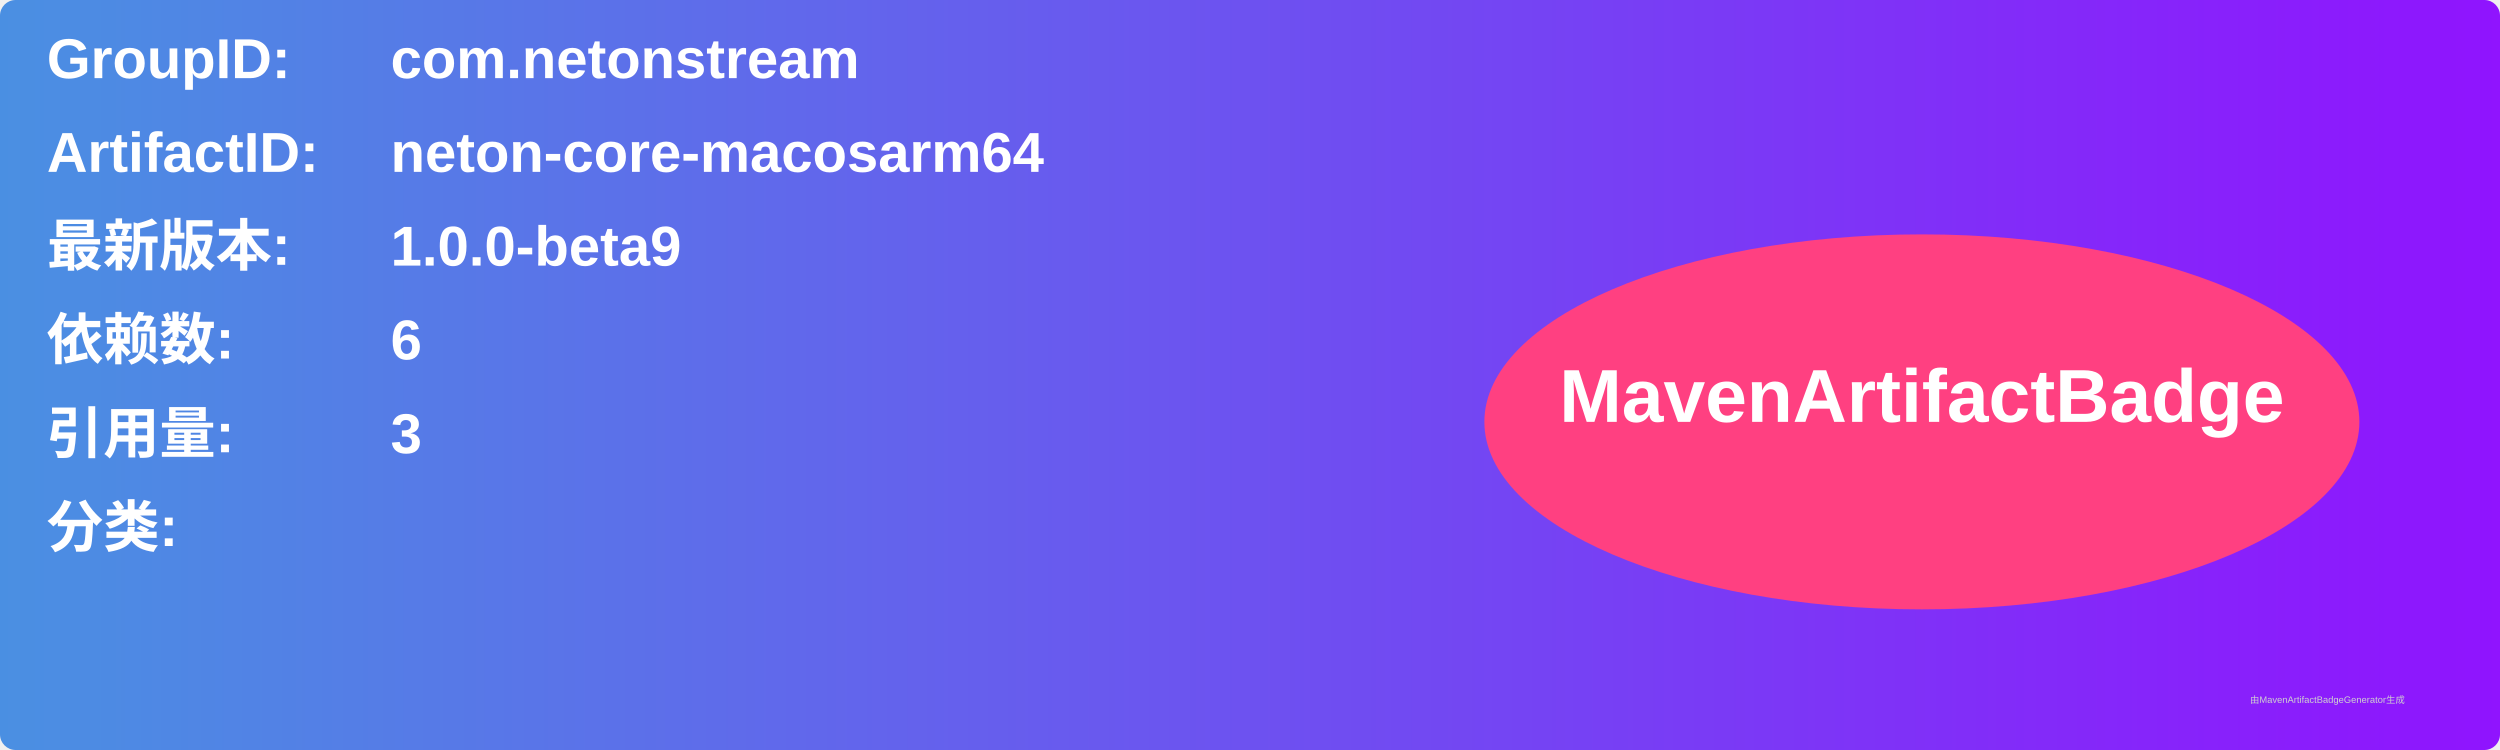
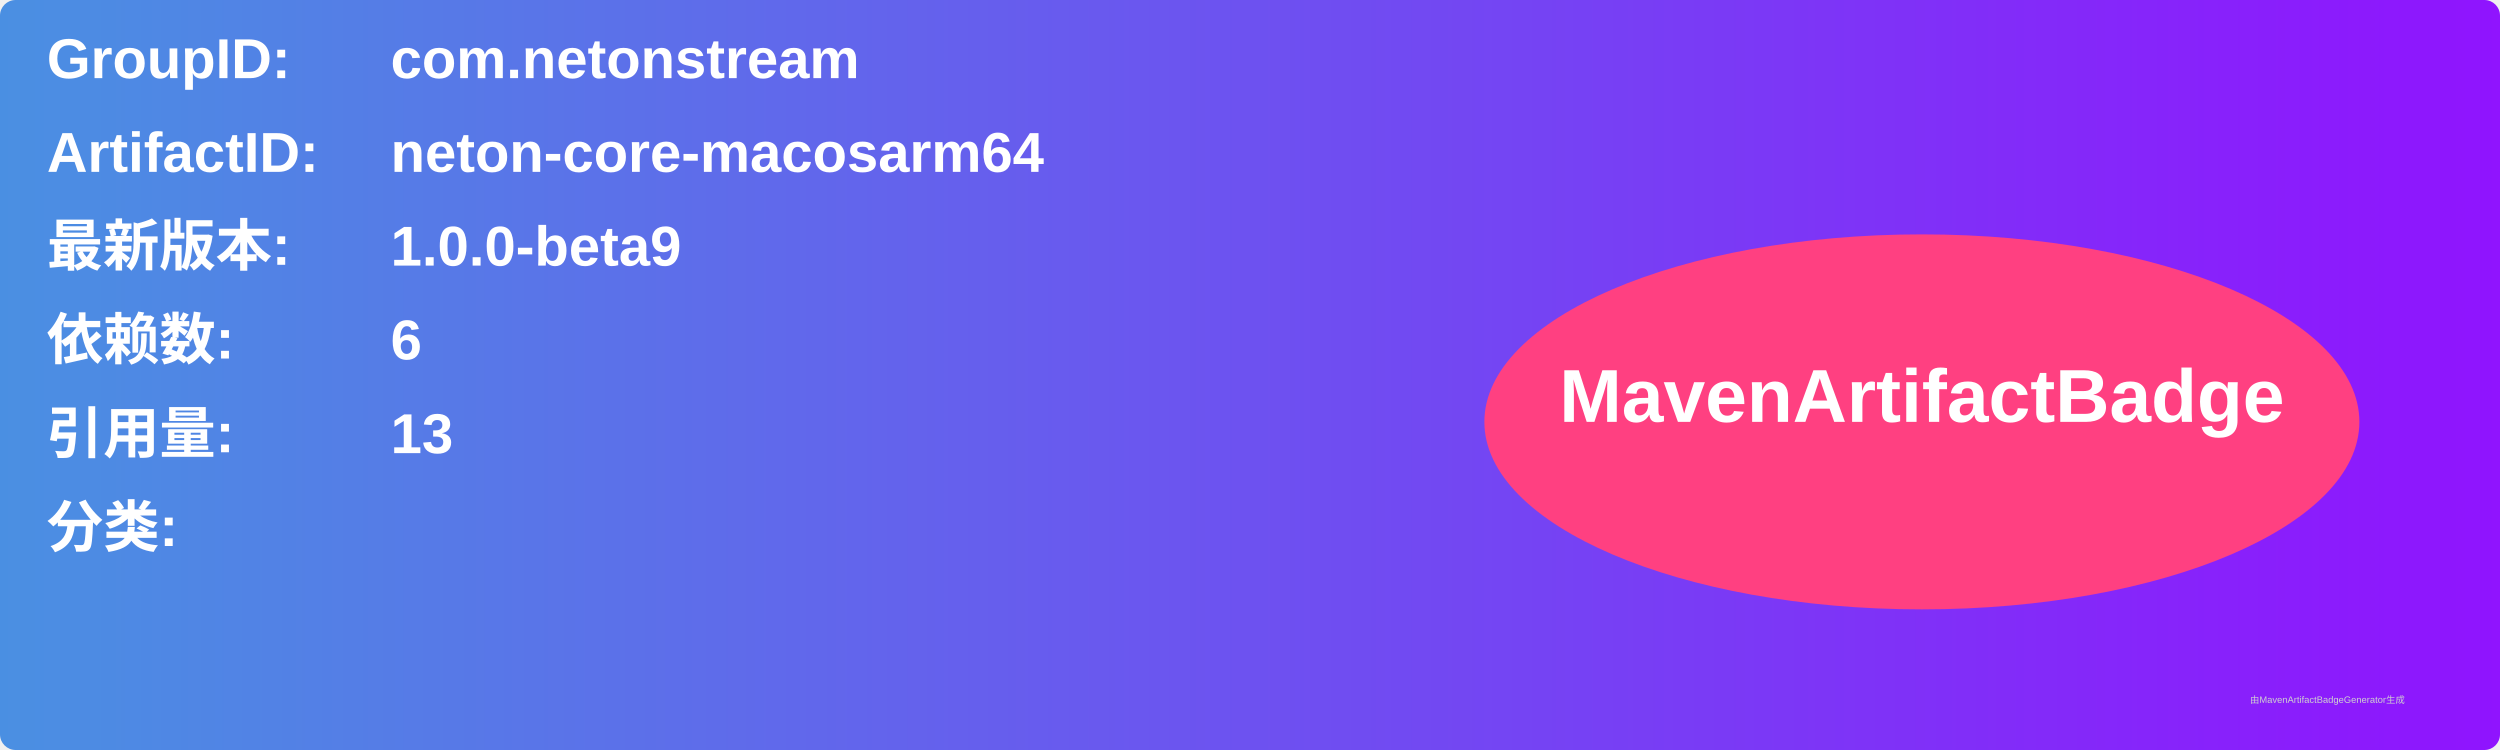
<svg xmlns="http://www.w3.org/2000/svg" width="800" height="240" viewBox="0 0 800 240">
  <linearGradient id="grad" x1="0%" y1="0%" x2="100%" y2="0%">
    <stop offset="0%" stop-color="#4a90e2" />
    <stop offset="100%" stop-color="#9013fe" />
  </linearGradient>
  <rect width="100%" height="100%" rx="5" ry="5" fill="url(#grad)" />
  <g transform="translate(15, 15)">
    <text x="0" y="10" font-family="Arial" font-size="18" fill="white" font-weight="bold" width="260">GroupID:</text>
    <text x="110" y="10" font-family="Arial" font-size="18" fill="white" font-weight="bold" width="460">com.netonstream</text>
    <text x="0" y="40" font-family="Arial" font-size="18" fill="white" font-weight="bold" width="260">ArtifactID:</text>
    <text x="110" y="40" font-family="Arial" font-size="18" fill="white" font-weight="bold" width="460">neton-core-macosarm64</text>
    <text x="0" y="70" font-family="Arial" font-size="18" fill="white" font-weight="bold">最新版本:</text>
    <text x="110" y="70" font-family="Arial" font-size="18" fill="white" font-weight="bold">
      <tspan font-weight="bold">1.0.0-beta9</tspan>
    </text>
    <text x="0" y="100" font-family="Arial" font-size="18" fill="white" font-weight="bold">依赖数: </text>
    <text x="110" y="100" font-family="Arial" font-size="18" fill="white">
      <tspan font-weight="bold">6</tspan>
    </text>
    <text x="0" y="130" font-family="Arial" font-size="18" fill="white" font-weight="bold">引用量: </text>
    <text x="110" y="130" font-family="Arial" font-size="18" fill="white">
-       <tspan font-weight="bold">3</tspan>
+       <tspan font-weight="bold">13</tspan>
    </text>
    <text x="0" y="160" font-family="Arial" font-size="18" fill="white" font-weight="bold">分类:</text>
    <text x="10" y="190" font-family="Arial" font-size="10" fill="white">
      <tspan font-weight="bold" />
    </text>
    <ellipse cx="600" cy="120" rx="140" ry="60" fill="#ff4081" />
    <text x="600" y="120" text-anchor="middle" font-family="Arial" font-size="24" fill="white" font-weight="bold">MavenArtifactBadge</text>
  </g>
  <text x="720" y="225" font-family="Arial" font-size="3" fill="#d0d0d0">由MavenArtifactBadgeGenerator生成</text>
</svg>
